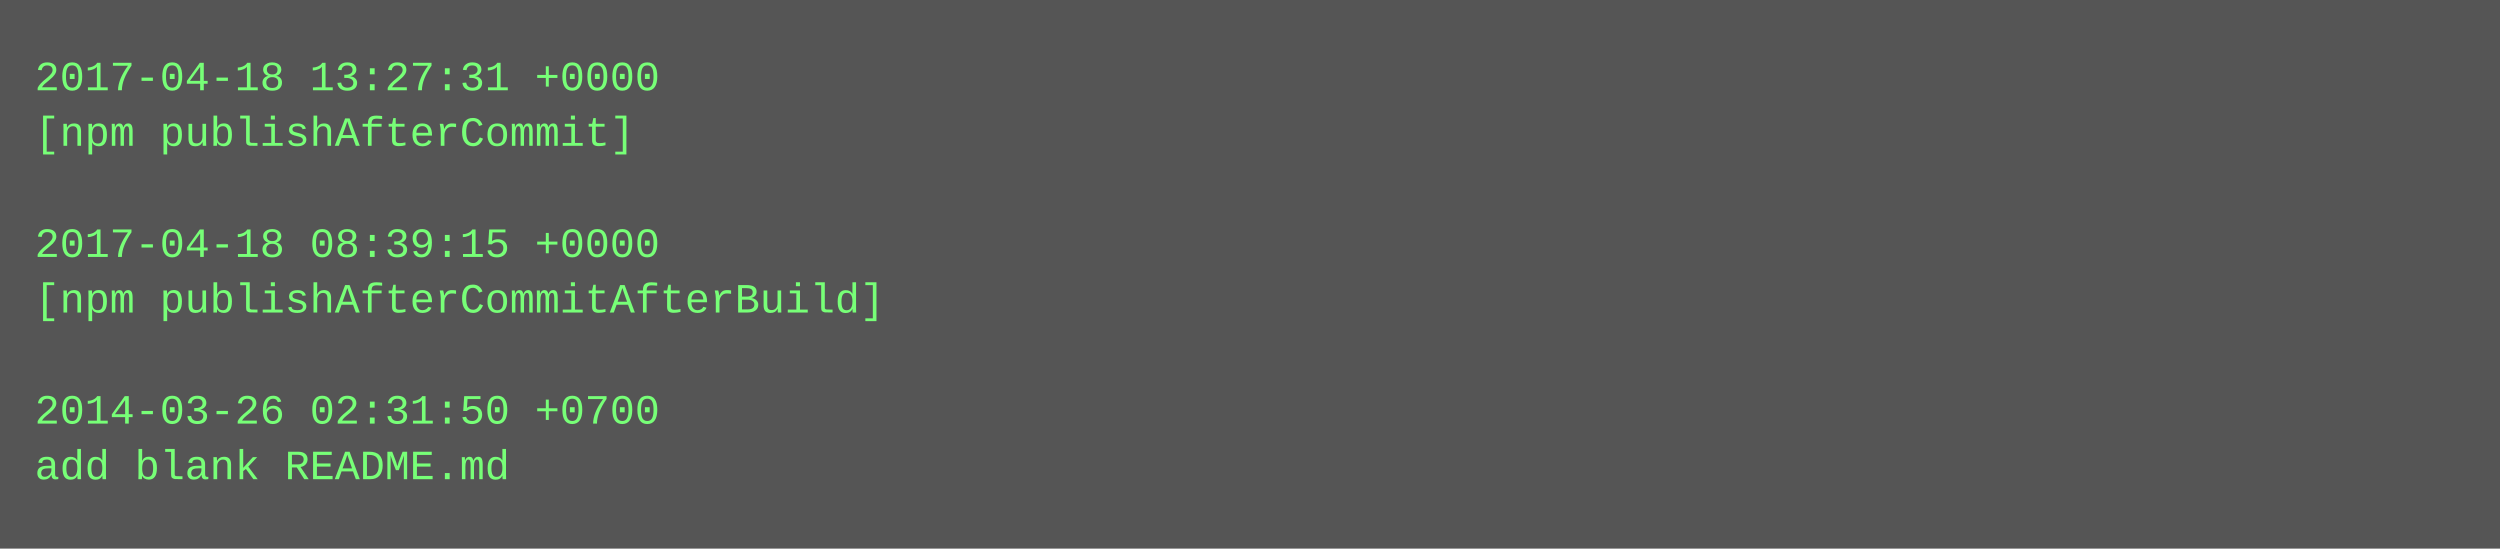
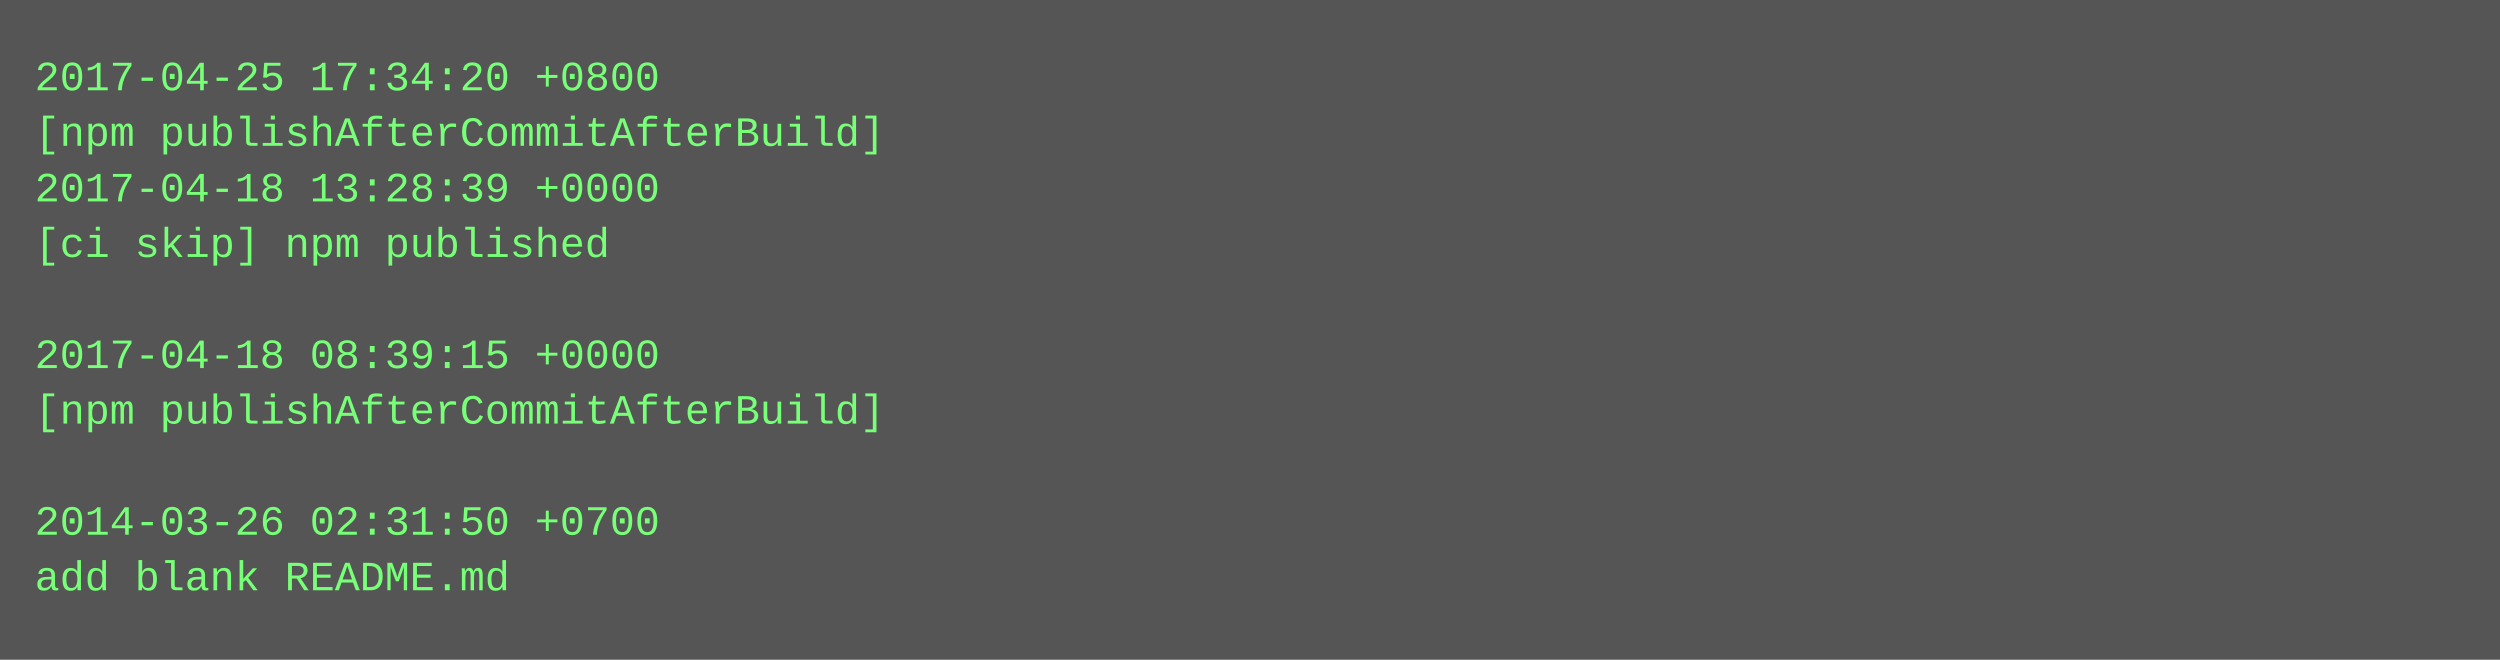
- <svg xmlns="http://www.w3.org/2000/svg" height="158" width="720">
-   <rect height="158" fill="#555" width="720" />
+ <svg xmlns="http://www.w3.org/2000/svg" height="190" width="720">
+   <rect height="190" fill="#555" width="720" />
  <text fill="#7f7" font-family="Courier New" font-size="12" xml:space="preserve">
-     <tspan x="10" y="26">2017-04-18 13:27:31 +0000</tspan>
-     <tspan x="10" y="42">[npm publishAfterCommit]</tspan>
-     <tspan x="10" y="58" />
-     <tspan x="10" y="74">2017-04-18 08:39:15 +0000</tspan>
-     <tspan x="10" y="90">[npm publishAfterCommitAfterBuild]</tspan>
-     <tspan x="10" y="106" />
-     <tspan x="10" y="122">2014-03-26 02:31:50 +0700</tspan>
-     <tspan x="10" y="138">add blank README.md</tspan>
+     <tspan x="10" y="26">2017-04-25 17:34:20 +0800</tspan>
+     <tspan x="10" y="42">[npm publishAfterCommitAfterBuild]</tspan>
+     <tspan x="10" y="58">2017-04-18 13:28:39 +0000</tspan>
+     <tspan x="10" y="74">[ci skip] npm published</tspan>
+     <tspan x="10" y="90" />
+     <tspan x="10" y="106">2017-04-18 08:39:15 +0000</tspan>
+     <tspan x="10" y="122">[npm publishAfterCommitAfterBuild]</tspan>
+     <tspan x="10" y="138" />
+     <tspan x="10" y="154">2014-03-26 02:31:50 +0700</tspan>
+     <tspan x="10" y="170">add blank README.md</tspan>
  </text>
</svg>
